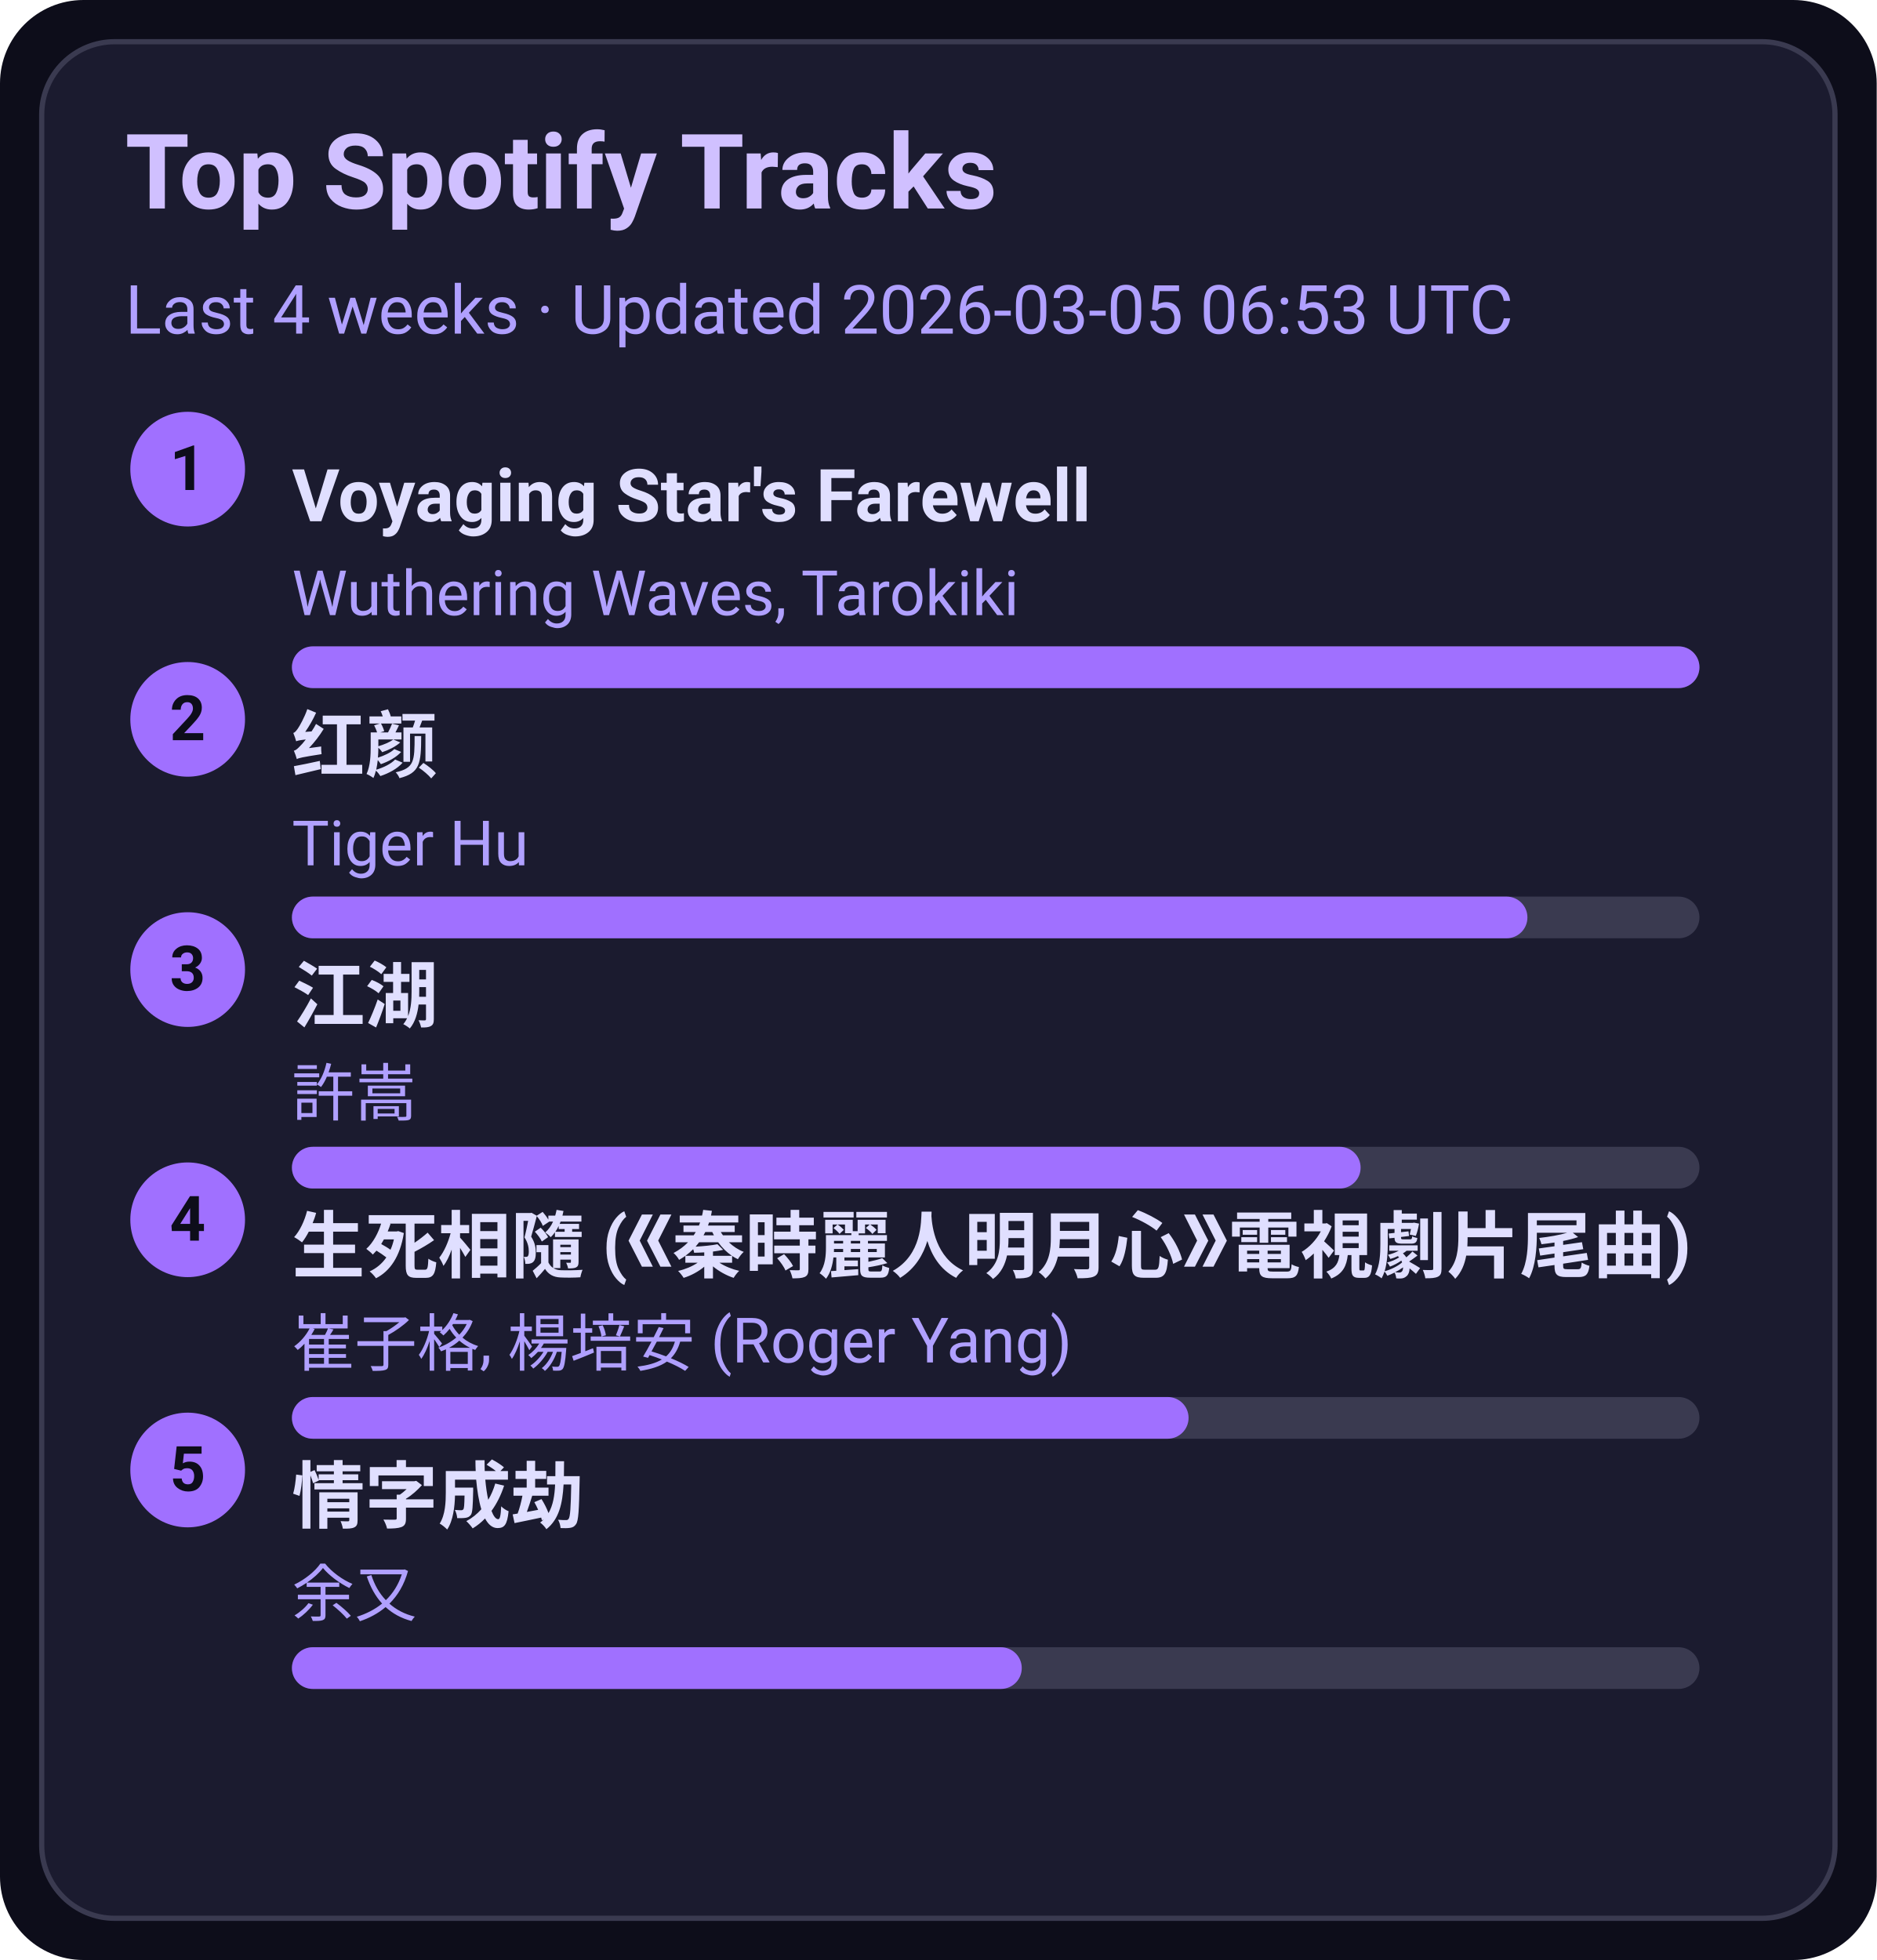
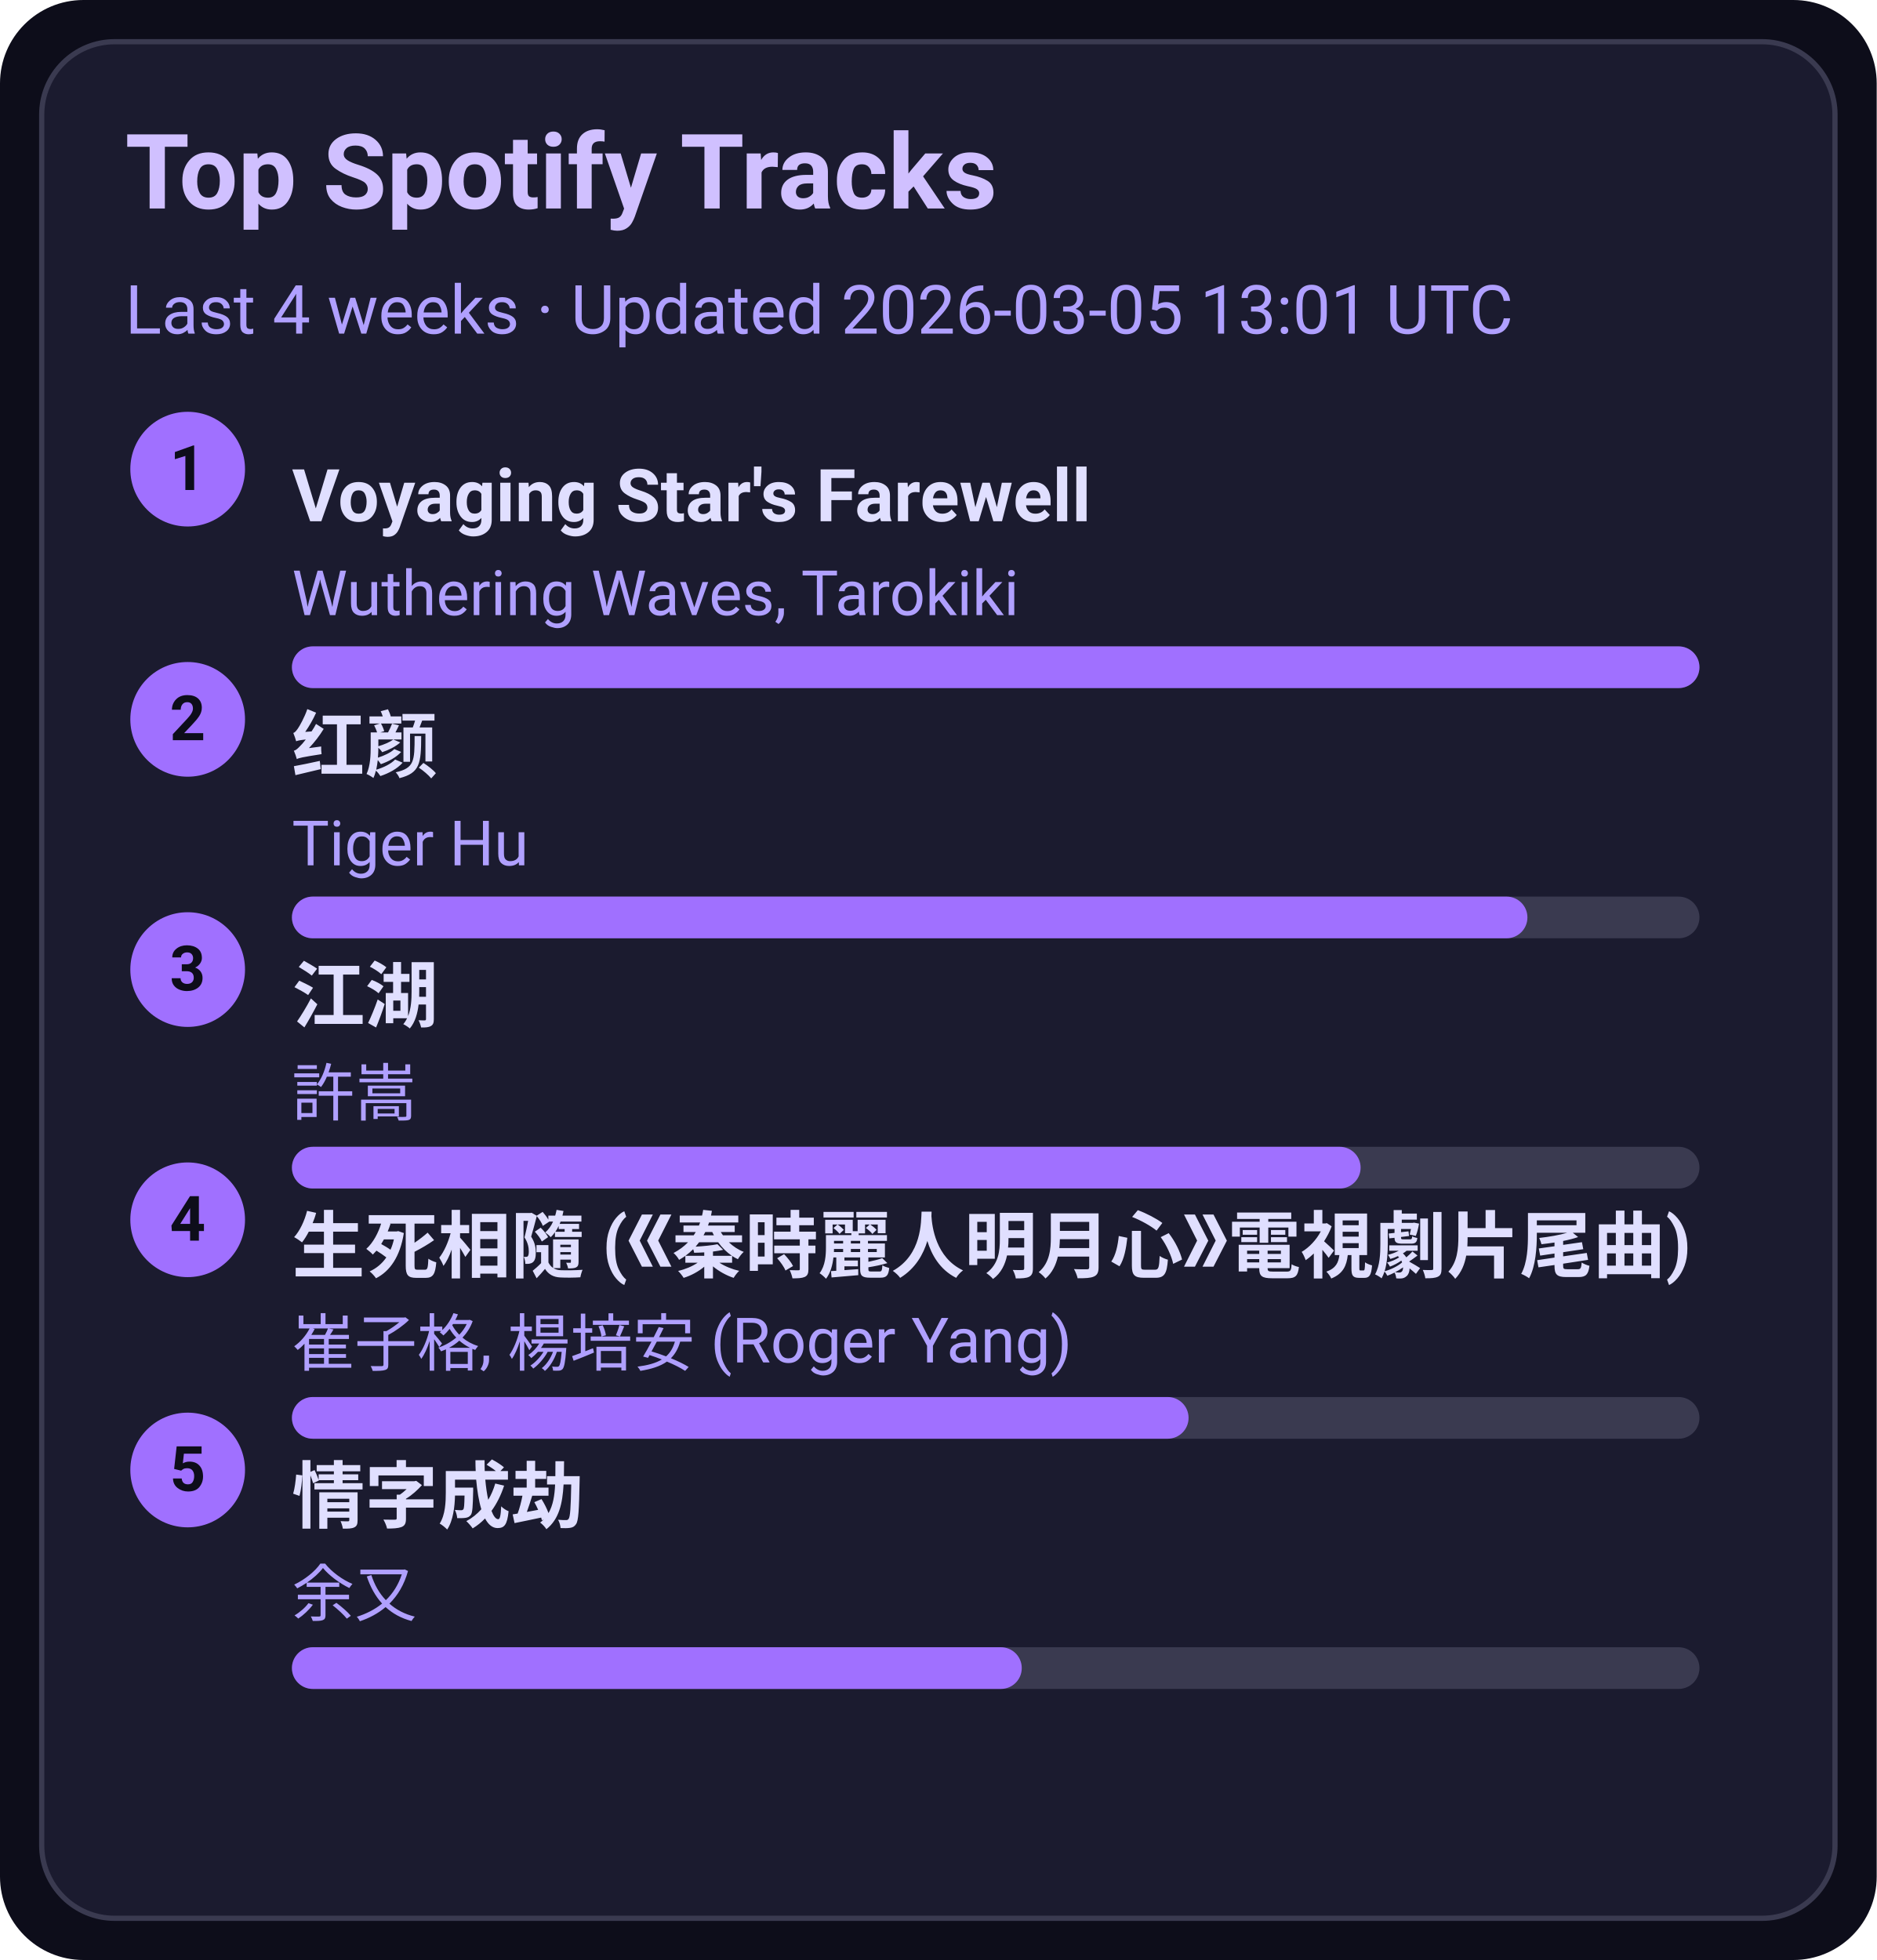
<svg xmlns="http://www.w3.org/2000/svg" width="360" height="376" viewBox="0 0 360 376">
  <style>text{font-family:-apple-system,BlinkMacSystemFont,Segoe UI,Roboto,Ubuntu,Helvetica Neue,Arial,Noto Sans,sans-serif}</style>
  <rect width="360" height="376" rx="16" fill="#0d0d1a" />
  <rect x="8" y="8" width="344" height="360" rx="14" fill="#1b1b2f" stroke="#3a3a50" />
  <text x="24" y="40" font-size="20" fill="#d0c0ff" font-weight="600">Top Spotify Tracks</text>
-   <text x="24" y="64" font-size="13" fill="#b0a0ff">Last 4 weeks · Updated 2026-03-05 06:53 UTC</text>
+   <text x="24" y="64" font-size="13" fill="#b0a0ff">Last 4 weeks · Updated 2026-03-05 13:01 UTC</text>
  <circle cx="36" cy="90" r="11" fill="#a070ff" />
  <text x="36" y="94" text-anchor="middle" font-size="12" fill="#0d0d1a" font-weight="700">1</text>
  <a href="https://open.spotify.com/track/3uI2KolgU1Pt41ywffsggr" target="_blank" rel="noopener noreferrer">
    <text x="56" y="100" font-size="14" fill="#e0dfff" font-weight="600">Voyaging Star's Farewell</text>
  </a>
  <text x="56" y="118" font-size="12" fill="#b0a0ff">Wuthering Waves, Tarokiki</text>
  <rect x="56" y="124" width="270" height="8" rx="4" fill="#3a3a50" />
  <rect x="56" y="124" width="270" height="8" rx="4" fill="#a070ff" />
  <circle cx="36" cy="138" r="11" fill="#a070ff" />
  <text x="36" y="142" text-anchor="middle" font-size="12" fill="#0d0d1a" font-weight="700">2</text>
  <a href="https://open.spotify.com/track/6Q7OE4tvrUOIvIDY2EC5Im" target="_blank" rel="noopener noreferrer">
    <text x="56" y="148" font-size="14" fill="#e0dfff" font-weight="600">红颜</text>
  </a>
  <text x="56" y="166" font-size="12" fill="#b0a0ff">Tiger Hu</text>
  <rect x="56" y="172" width="270" height="8" rx="4" fill="#3a3a50" />
  <rect x="56" y="172" width="237" height="8" rx="4" fill="#a070ff" />
  <circle cx="36" cy="186" r="11" fill="#a070ff" />
  <text x="36" y="190" text-anchor="middle" font-size="12" fill="#0d0d1a" font-weight="700">3</text>
  <a href="https://open.spotify.com/track/03PCdwqajii1xgp7WIozzC" target="_blank" rel="noopener noreferrer">
    <text x="56" y="196" font-size="14" fill="#e0dfff" font-weight="600">江湖</text>
  </a>
  <text x="56" y="214" font-size="12" fill="#b0a0ff">許嵩</text>
  <rect x="56" y="220" width="270" height="8" rx="4" fill="#3a3a50" />
  <rect x="56" y="220" width="205" height="8" rx="4" fill="#a070ff" />
  <circle cx="36" cy="234" r="11" fill="#a070ff" />
  <text x="36" y="238" text-anchor="middle" font-size="12" fill="#0d0d1a" font-weight="700">4</text>
  <a href="https://open.spotify.com/track/6qiDtcYiZOQ4HRuC8U55EM" target="_blank" rel="noopener noreferrer">
    <text x="56" y="244" font-size="14" fill="#e0dfff" font-weight="600">生死相隨 (《秦時麗人明月心》電視劇片尾曲)</text>
  </a>
  <text x="56" y="262" font-size="12" fill="#b0a0ff">崔子格, 楊培安 (Roger Yang)</text>
  <rect x="56" y="268" width="270" height="8" rx="4" fill="#3a3a50" />
  <rect x="56" y="268" width="172" height="8" rx="4" fill="#a070ff" />
  <circle cx="36" cy="282" r="11" fill="#a070ff" />
  <text x="36" y="286" text-anchor="middle" font-size="12" fill="#0d0d1a" font-weight="700">5</text>
  <a href="https://open.spotify.com/track/6PLof7Z5mvbp9im83J4m3m" target="_blank" rel="noopener noreferrer">
    <text x="56" y="292" font-size="14" fill="#e0dfff" font-weight="600">情字成劫</text>
  </a>
  <text x="56" y="310" font-size="12" fill="#b0a0ff">余又</text>
  <rect x="56" y="316" width="270" height="8" rx="4" fill="#3a3a50" />
  <rect x="56" y="316" width="140" height="8" rx="4" fill="#a070ff" />
</svg>
